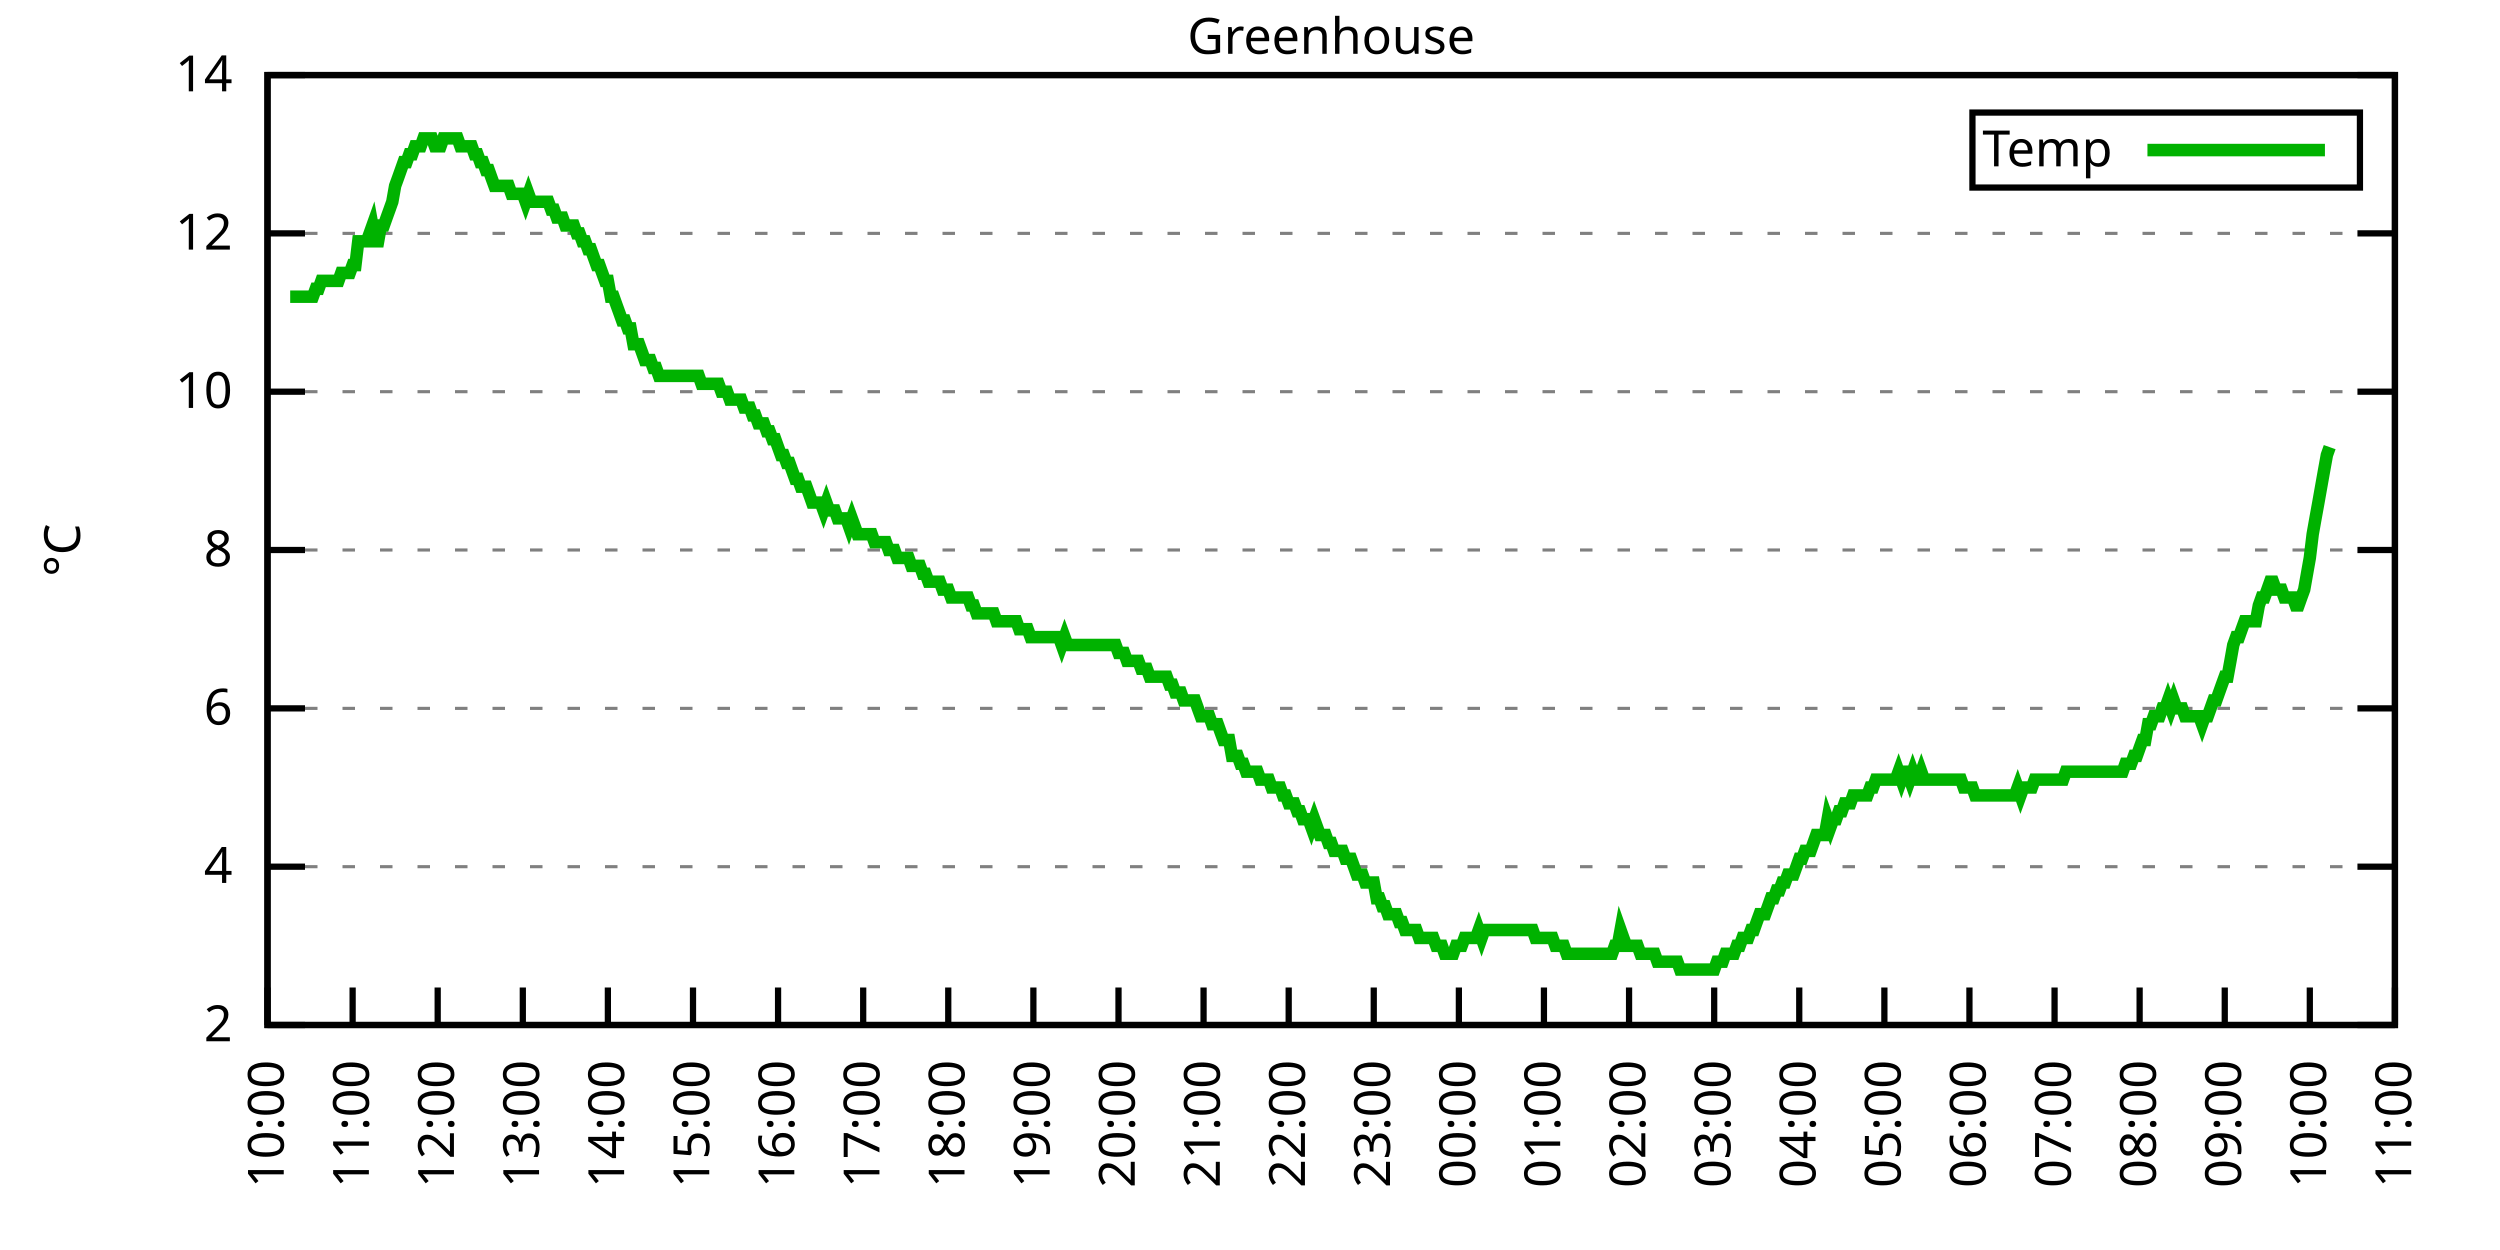
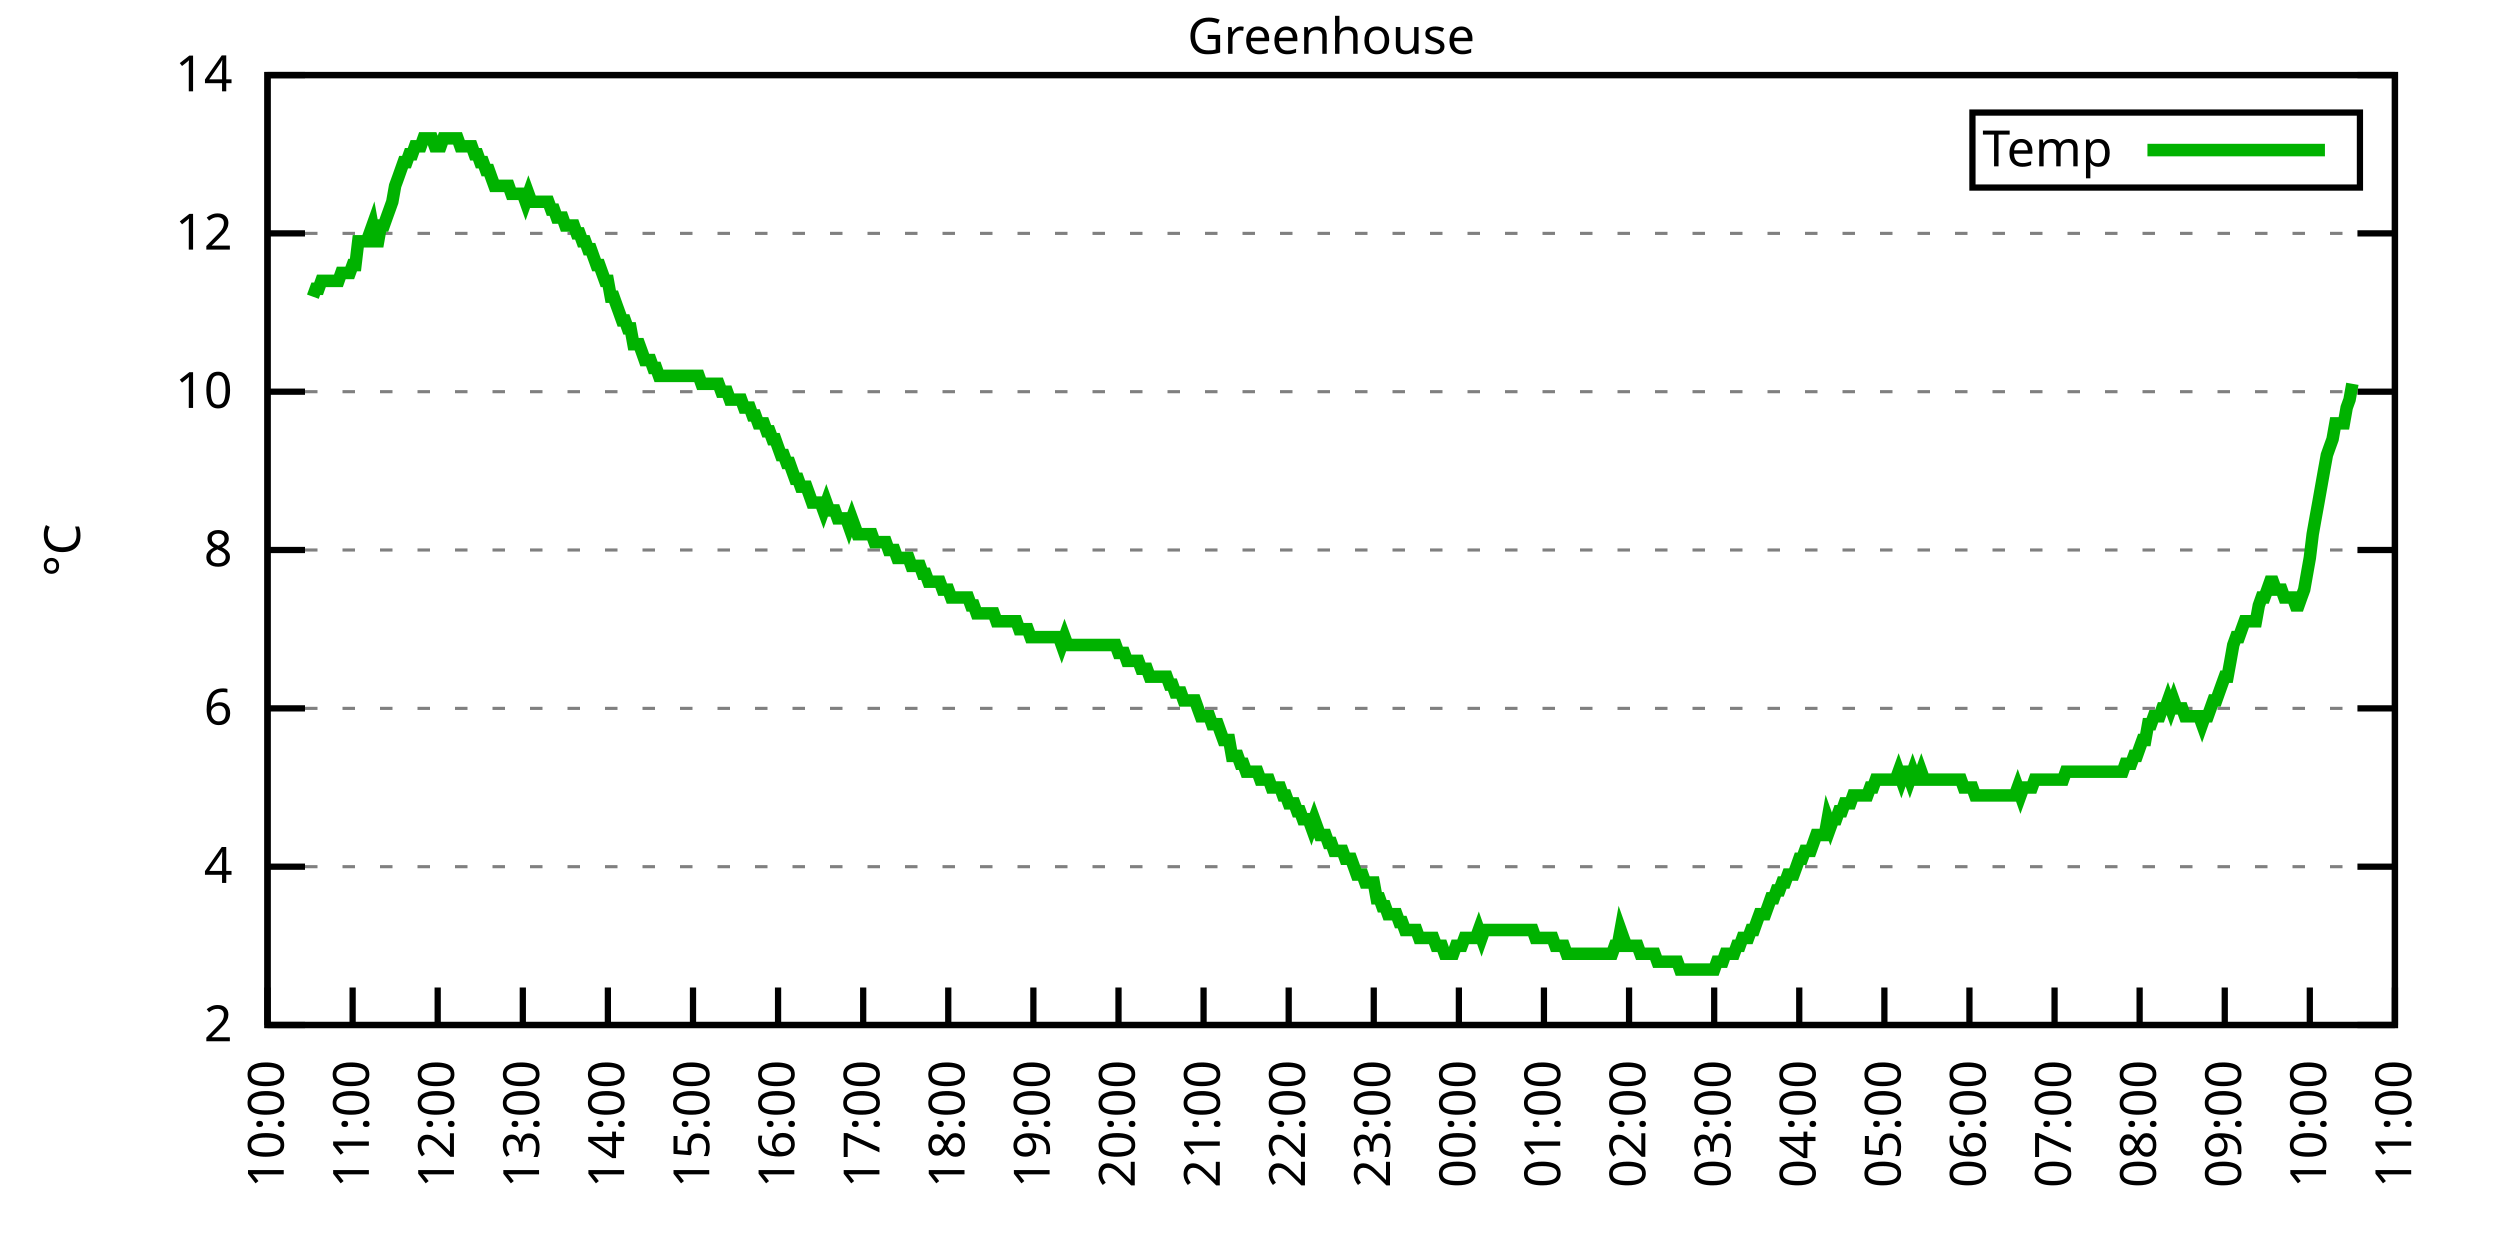
<svg xmlns="http://www.w3.org/2000/svg" xmlns:xlink="http://www.w3.org/1999/xlink" width="400" height="200" viewBox="0 0 400 200">
  <g id="gnuplot_canvas">
    <rect x="0" y="0" width="400" height="200" fill="none" />
    <defs>
      <circle id="gpDot" r="0.5" stroke-width="0.5" stroke="currentColor" />
      <path id="gpPt0" stroke-width="0.333" stroke="currentColor" d="M-1,0 h2 M0,-1 v2" />
      <path id="gpPt1" stroke-width="0.333" stroke="currentColor" d="M-1,-1 L1,1 M1,-1 L-1,1" />
      <path id="gpPt2" stroke-width="0.333" stroke="currentColor" d="M-1,0 L1,0 M0,-1 L0,1 M-1,-1 L1,1 M-1,1 L1,-1" />
      <rect id="gpPt3" stroke-width="0.333" stroke="currentColor" x="-1" y="-1" width="2" height="2" />
      <rect id="gpPt4" stroke-width="0.333" stroke="currentColor" fill="currentColor" x="-1" y="-1" width="2" height="2" />
      <circle id="gpPt5" stroke-width="0.333" stroke="currentColor" cx="0" cy="0" r="1" />
      <use xlink:href="#gpPt5" id="gpPt6" fill="currentColor" stroke="none" />
      <path id="gpPt7" stroke-width="0.333" stroke="currentColor" d="M0,-1.33 L-1.33,0.67 L1.33,0.67 z" />
      <use xlink:href="#gpPt7" id="gpPt8" fill="currentColor" stroke="none" />
      <use xlink:href="#gpPt7" id="gpPt9" stroke="currentColor" transform="rotate(180)" />
      <use xlink:href="#gpPt9" id="gpPt10" fill="currentColor" stroke="none" />
      <use xlink:href="#gpPt3" id="gpPt11" stroke="currentColor" transform="rotate(45)" />
      <use xlink:href="#gpPt11" id="gpPt12" fill="currentColor" stroke="none" />
      <path id="gpPt13" stroke-width="0.333" stroke="currentColor" d="M0,1.330 L1.265,0.411 L0.782,-1.067 L-0.782,-1.076 L-1.265,0.411 z" />
      <use xlink:href="#gpPt13" id="gpPt14" fill="currentColor" stroke="none" />
      <filter id="textbox" filterUnits="objectBoundingBox" x="0" y="0" height="1" width="1">
        <feFlood flood-color="white" flood-opacity="1" result="bgnd" />
        <feComposite in="SourceGraphic" in2="bgnd" operator="atop" />
      </filter>
      <filter id="greybox" filterUnits="objectBoundingBox" x="0" y="0" height="1" width="1">
        <feFlood flood-color="lightgrey" flood-opacity="1" result="grey" />
        <feComposite in="SourceGraphic" in2="grey" operator="atop" />
      </filter>
    </defs>
    <g fill="none" color="white" stroke="currentColor" stroke-width="1.00" stroke-linecap="butt" stroke-linejoin="miter">
</g>
    <g fill="none" color="black" stroke="currentColor" stroke-width="1.00" stroke-linecap="butt" stroke-linejoin="miter">
      <g stroke="none" shape-rendering="crispEdges">
        <polygon fill="rgb(255, 255, 255)" points="42.80,164.00 383.18,164.00 383.18,12.02 42.80,12.02 " />
      </g>
    </g>
    <g fill="none" color="black" stroke="currentColor" stroke-width="1.00" stroke-linecap="butt" stroke-linejoin="miter">
</g>
    <g fill="none" color="black" stroke="black" stroke-width="0.50" stroke-linecap="butt" stroke-linejoin="miter">
</g>
    <g fill="none" color="gray" stroke="currentColor" stroke-width="0.50" stroke-linecap="butt" stroke-linejoin="miter">
      <path stroke="gray" stroke-dasharray="2,4" class="gridline" d="M42.80,164.00 L383.19,164.00  " />
    </g>
    <g fill="none" color="gray" stroke="gray" stroke-width="1.00" stroke-linecap="butt" stroke-linejoin="miter">
</g>
    <g fill="none" color="black" stroke="currentColor" stroke-width="1.00" stroke-linecap="butt" stroke-linejoin="miter">
      <path stroke="black" d="M42.80,164.00 L48.80,164.00 M383.19,164.00 L377.19,164.00  " />
      <g transform="translate(37.20,166.60)" stroke="none" fill="black" font-family="Sans" font-size="8.00" text-anchor="end">
        <text>
          <tspan font-family="Sans"> 2</tspan>
        </text>
      </g>
    </g>
    <g fill="none" color="black" stroke="currentColor" stroke-width="1.00" stroke-linecap="butt" stroke-linejoin="miter">
</g>
    <g fill="none" color="black" stroke="black" stroke-width="0.50" stroke-linecap="butt" stroke-linejoin="miter">
</g>
    <g fill="none" color="gray" stroke="currentColor" stroke-width="0.50" stroke-linecap="butt" stroke-linejoin="miter">
      <path stroke="gray" stroke-dasharray="2,4" class="gridline" d="M42.80,138.67 L383.19,138.67  " />
    </g>
    <g fill="none" color="gray" stroke="gray" stroke-width="1.00" stroke-linecap="butt" stroke-linejoin="miter">
</g>
    <g fill="none" color="black" stroke="currentColor" stroke-width="1.00" stroke-linecap="butt" stroke-linejoin="miter">
      <path stroke="black" d="M42.80,138.67 L48.80,138.67 M383.19,138.67 L377.19,138.67  " />
      <g transform="translate(37.20,141.27)" stroke="none" fill="black" font-family="Sans" font-size="8.00" text-anchor="end">
        <text>
          <tspan font-family="Sans"> 4</tspan>
        </text>
      </g>
    </g>
    <g fill="none" color="black" stroke="currentColor" stroke-width="1.00" stroke-linecap="butt" stroke-linejoin="miter">
</g>
    <g fill="none" color="black" stroke="black" stroke-width="0.50" stroke-linecap="butt" stroke-linejoin="miter">
</g>
    <g fill="none" color="gray" stroke="currentColor" stroke-width="0.50" stroke-linecap="butt" stroke-linejoin="miter">
      <path stroke="gray" stroke-dasharray="2,4" class="gridline" d="M42.80,113.34 L383.19,113.34  " />
    </g>
    <g fill="none" color="gray" stroke="gray" stroke-width="1.00" stroke-linecap="butt" stroke-linejoin="miter">
</g>
    <g fill="none" color="black" stroke="currentColor" stroke-width="1.00" stroke-linecap="butt" stroke-linejoin="miter">
      <path stroke="black" d="M42.80,113.34 L48.80,113.34 M383.19,113.34 L377.19,113.34  " />
      <g transform="translate(37.20,115.94)" stroke="none" fill="black" font-family="Sans" font-size="8.00" text-anchor="end">
        <text>
          <tspan font-family="Sans"> 6</tspan>
        </text>
      </g>
    </g>
    <g fill="none" color="black" stroke="currentColor" stroke-width="1.00" stroke-linecap="butt" stroke-linejoin="miter">
</g>
    <g fill="none" color="black" stroke="black" stroke-width="0.50" stroke-linecap="butt" stroke-linejoin="miter">
</g>
    <g fill="none" color="gray" stroke="currentColor" stroke-width="0.50" stroke-linecap="butt" stroke-linejoin="miter">
      <path stroke="gray" stroke-dasharray="2,4" class="gridline" d="M42.80,88.00 L383.19,88.00  " />
    </g>
    <g fill="none" color="gray" stroke="gray" stroke-width="1.00" stroke-linecap="butt" stroke-linejoin="miter">
</g>
    <g fill="none" color="black" stroke="currentColor" stroke-width="1.00" stroke-linecap="butt" stroke-linejoin="miter">
      <path stroke="black" d="M42.80,88.00 L48.80,88.00 M383.19,88.00 L377.19,88.00  " />
      <g transform="translate(37.20,90.60)" stroke="none" fill="black" font-family="Sans" font-size="8.00" text-anchor="end">
        <text>
          <tspan font-family="Sans"> 8</tspan>
        </text>
      </g>
    </g>
    <g fill="none" color="black" stroke="currentColor" stroke-width="1.00" stroke-linecap="butt" stroke-linejoin="miter">
</g>
    <g fill="none" color="black" stroke="black" stroke-width="0.50" stroke-linecap="butt" stroke-linejoin="miter">
</g>
    <g fill="none" color="gray" stroke="currentColor" stroke-width="0.50" stroke-linecap="butt" stroke-linejoin="miter">
      <path stroke="gray" stroke-dasharray="2,4" class="gridline" d="M42.80,62.67 L383.19,62.67  " />
    </g>
    <g fill="none" color="gray" stroke="gray" stroke-width="1.00" stroke-linecap="butt" stroke-linejoin="miter">
</g>
    <g fill="none" color="black" stroke="currentColor" stroke-width="1.00" stroke-linecap="butt" stroke-linejoin="miter">
      <path stroke="black" d="M42.80,62.67 L48.80,62.67 M383.19,62.67 L377.19,62.67  " />
      <g transform="translate(37.20,65.27)" stroke="none" fill="black" font-family="Sans" font-size="8.00" text-anchor="end">
        <text>
          <tspan font-family="Sans"> 10</tspan>
        </text>
      </g>
    </g>
    <g fill="none" color="black" stroke="currentColor" stroke-width="1.00" stroke-linecap="butt" stroke-linejoin="miter">
</g>
    <g fill="none" color="black" stroke="black" stroke-width="0.50" stroke-linecap="butt" stroke-linejoin="miter">
</g>
    <g fill="none" color="gray" stroke="currentColor" stroke-width="0.50" stroke-linecap="butt" stroke-linejoin="miter">
      <path stroke="gray" stroke-dasharray="2,4" class="gridline" d="M42.80,37.34 L383.19,37.34  " />
    </g>
    <g fill="none" color="gray" stroke="gray" stroke-width="1.00" stroke-linecap="butt" stroke-linejoin="miter">
</g>
    <g fill="none" color="black" stroke="currentColor" stroke-width="1.00" stroke-linecap="butt" stroke-linejoin="miter">
      <path stroke="black" d="M42.80,37.34 L48.80,37.34 M383.19,37.34 L377.19,37.34  " />
      <g transform="translate(37.20,39.94)" stroke="none" fill="black" font-family="Sans" font-size="8.00" text-anchor="end">
        <text>
          <tspan font-family="Sans"> 12</tspan>
        </text>
      </g>
    </g>
    <g fill="none" color="black" stroke="currentColor" stroke-width="1.00" stroke-linecap="butt" stroke-linejoin="miter">
</g>
    <g fill="none" color="black" stroke="black" stroke-width="0.50" stroke-linecap="butt" stroke-linejoin="miter">
</g>
    <g fill="none" color="gray" stroke="currentColor" stroke-width="0.50" stroke-linecap="butt" stroke-linejoin="miter">
      <path stroke="gray" stroke-dasharray="2,4" class="gridline" d="M42.80,12.01 L383.19,12.01  " />
    </g>
    <g fill="none" color="gray" stroke="gray" stroke-width="1.00" stroke-linecap="butt" stroke-linejoin="miter">
</g>
    <g fill="none" color="black" stroke="currentColor" stroke-width="1.00" stroke-linecap="butt" stroke-linejoin="miter">
      <path stroke="black" d="M42.80,12.01 L48.80,12.01 M383.19,12.01 L377.19,12.01  " />
      <g transform="translate(37.20,14.61)" stroke="none" fill="black" font-family="Sans" font-size="8.00" text-anchor="end">
        <text>
          <tspan font-family="Sans"> 14</tspan>
        </text>
      </g>
    </g>
    <g fill="none" color="black" stroke="currentColor" stroke-width="1.00" stroke-linecap="butt" stroke-linejoin="miter">
      <path stroke="black" d="M42.80,164.00 L42.80,158.00  " />
      <g transform="translate(45.40,169.60) rotate(270.00)" stroke="none" fill="black" font-family="Sans" font-size="8.00" text-anchor="end">
        <text>
          <tspan font-family="Sans">10:00</tspan>
        </text>
      </g>
    </g>
    <g fill="none" color="black" stroke="currentColor" stroke-width="1.00" stroke-linecap="butt" stroke-linejoin="miter">
      <path stroke="black" d="M56.42,164.00 L56.42,158.00  " />
      <g transform="translate(59.02,169.60) rotate(270.00)" stroke="none" fill="black" font-family="Sans" font-size="8.00" text-anchor="end">
        <text>
          <tspan font-family="Sans">11:00</tspan>
        </text>
      </g>
    </g>
    <g fill="none" color="black" stroke="currentColor" stroke-width="1.00" stroke-linecap="butt" stroke-linejoin="miter">
      <path stroke="black" d="M70.03,164.00 L70.03,158.00  " />
      <g transform="translate(72.63,169.60) rotate(270.00)" stroke="none" fill="black" font-family="Sans" font-size="8.00" text-anchor="end">
        <text>
          <tspan font-family="Sans">12:00</tspan>
        </text>
      </g>
    </g>
    <g fill="none" color="black" stroke="currentColor" stroke-width="1.00" stroke-linecap="butt" stroke-linejoin="miter">
      <path stroke="black" d="M83.65,164.00 L83.65,158.00  " />
      <g transform="translate(86.25,169.60) rotate(270.00)" stroke="none" fill="black" font-family="Sans" font-size="8.00" text-anchor="end">
        <text>
          <tspan font-family="Sans">13:00</tspan>
        </text>
      </g>
    </g>
    <g fill="none" color="black" stroke="currentColor" stroke-width="1.00" stroke-linecap="butt" stroke-linejoin="miter">
      <path stroke="black" d="M97.26,164.00 L97.26,158.00  " />
      <g transform="translate(99.86,169.60) rotate(270.00)" stroke="none" fill="black" font-family="Sans" font-size="8.00" text-anchor="end">
        <text>
          <tspan font-family="Sans">14:00</tspan>
        </text>
      </g>
    </g>
    <g fill="none" color="black" stroke="currentColor" stroke-width="1.00" stroke-linecap="butt" stroke-linejoin="miter">
      <path stroke="black" d="M110.88,164.00 L110.88,158.00  " />
      <g transform="translate(113.48,169.60) rotate(270.00)" stroke="none" fill="black" font-family="Sans" font-size="8.00" text-anchor="end">
        <text>
          <tspan font-family="Sans">15:00</tspan>
        </text>
      </g>
    </g>
    <g fill="none" color="black" stroke="currentColor" stroke-width="1.00" stroke-linecap="butt" stroke-linejoin="miter">
      <path stroke="black" d="M124.49,164.00 L124.49,158.00  " />
      <g transform="translate(127.09,169.60) rotate(270.00)" stroke="none" fill="black" font-family="Sans" font-size="8.00" text-anchor="end">
        <text>
          <tspan font-family="Sans">16:00</tspan>
        </text>
      </g>
    </g>
    <g fill="none" color="black" stroke="currentColor" stroke-width="1.00" stroke-linecap="butt" stroke-linejoin="miter">
      <path stroke="black" d="M138.11,164.00 L138.11,158.00  " />
      <g transform="translate(140.71,169.60) rotate(270.00)" stroke="none" fill="black" font-family="Sans" font-size="8.00" text-anchor="end">
        <text>
          <tspan font-family="Sans">17:00</tspan>
        </text>
      </g>
    </g>
    <g fill="none" color="black" stroke="currentColor" stroke-width="1.00" stroke-linecap="butt" stroke-linejoin="miter">
      <path stroke="black" d="M151.72,164.00 L151.72,158.00  " />
      <g transform="translate(154.32,169.60) rotate(270.00)" stroke="none" fill="black" font-family="Sans" font-size="8.00" text-anchor="end">
        <text>
          <tspan font-family="Sans">18:00</tspan>
        </text>
      </g>
    </g>
    <g fill="none" color="black" stroke="currentColor" stroke-width="1.00" stroke-linecap="butt" stroke-linejoin="miter">
      <path stroke="black" d="M165.34,164.00 L165.34,158.00  " />
      <g transform="translate(167.94,169.60) rotate(270.00)" stroke="none" fill="black" font-family="Sans" font-size="8.00" text-anchor="end">
        <text>
          <tspan font-family="Sans">19:00</tspan>
        </text>
      </g>
    </g>
    <g fill="none" color="black" stroke="currentColor" stroke-width="1.00" stroke-linecap="butt" stroke-linejoin="miter">
      <path stroke="black" d="M178.96,164.00 L178.96,158.00  " />
      <g transform="translate(181.56,169.60) rotate(270.00)" stroke="none" fill="black" font-family="Sans" font-size="8.00" text-anchor="end">
        <text>
          <tspan font-family="Sans">20:00</tspan>
        </text>
      </g>
    </g>
    <g fill="none" color="black" stroke="currentColor" stroke-width="1.00" stroke-linecap="butt" stroke-linejoin="miter">
      <path stroke="black" d="M192.57,164.00 L192.57,158.00  " />
      <g transform="translate(195.17,169.60) rotate(270.00)" stroke="none" fill="black" font-family="Sans" font-size="8.00" text-anchor="end">
        <text>
          <tspan font-family="Sans">21:00</tspan>
        </text>
      </g>
    </g>
    <g fill="none" color="black" stroke="currentColor" stroke-width="1.00" stroke-linecap="butt" stroke-linejoin="miter">
      <path stroke="black" d="M206.19,164.00 L206.19,158.00  " />
      <g transform="translate(208.79,169.60) rotate(270.00)" stroke="none" fill="black" font-family="Sans" font-size="8.00" text-anchor="end">
        <text>
          <tspan font-family="Sans">22:00</tspan>
        </text>
      </g>
    </g>
    <g fill="none" color="black" stroke="currentColor" stroke-width="1.00" stroke-linecap="butt" stroke-linejoin="miter">
      <path stroke="black" d="M219.80,164.00 L219.80,158.00  " />
      <g transform="translate(222.40,169.60) rotate(270.00)" stroke="none" fill="black" font-family="Sans" font-size="8.00" text-anchor="end">
        <text>
          <tspan font-family="Sans">23:00</tspan>
        </text>
      </g>
    </g>
    <g fill="none" color="black" stroke="currentColor" stroke-width="1.00" stroke-linecap="butt" stroke-linejoin="miter">
      <path stroke="black" d="M233.42,164.00 L233.42,158.00  " />
      <g transform="translate(236.02,169.60) rotate(270.00)" stroke="none" fill="black" font-family="Sans" font-size="8.00" text-anchor="end">
        <text>
          <tspan font-family="Sans">00:00</tspan>
        </text>
      </g>
    </g>
    <g fill="none" color="black" stroke="currentColor" stroke-width="1.00" stroke-linecap="butt" stroke-linejoin="miter">
      <path stroke="black" d="M247.03,164.00 L247.03,158.00  " />
      <g transform="translate(249.63,169.60) rotate(270.00)" stroke="none" fill="black" font-family="Sans" font-size="8.00" text-anchor="end">
        <text>
          <tspan font-family="Sans">01:00</tspan>
        </text>
      </g>
    </g>
    <g fill="none" color="black" stroke="currentColor" stroke-width="1.00" stroke-linecap="butt" stroke-linejoin="miter">
      <path stroke="black" d="M260.65,164.00 L260.65,158.00  " />
      <g transform="translate(263.25,169.60) rotate(270.00)" stroke="none" fill="black" font-family="Sans" font-size="8.00" text-anchor="end">
        <text>
          <tspan font-family="Sans">02:00</tspan>
        </text>
      </g>
    </g>
    <g fill="none" color="black" stroke="currentColor" stroke-width="1.00" stroke-linecap="butt" stroke-linejoin="miter">
      <path stroke="black" d="M274.27,164.00 L274.27,158.00  " />
      <g transform="translate(276.87,169.60) rotate(270.00)" stroke="none" fill="black" font-family="Sans" font-size="8.00" text-anchor="end">
        <text>
          <tspan font-family="Sans">03:00</tspan>
        </text>
      </g>
    </g>
    <g fill="none" color="black" stroke="currentColor" stroke-width="1.00" stroke-linecap="butt" stroke-linejoin="miter">
      <path stroke="black" d="M287.88,164.00 L287.88,158.00  " />
      <g transform="translate(290.48,169.60) rotate(270.00)" stroke="none" fill="black" font-family="Sans" font-size="8.00" text-anchor="end">
        <text>
          <tspan font-family="Sans">04:00</tspan>
        </text>
      </g>
    </g>
    <g fill="none" color="black" stroke="currentColor" stroke-width="1.00" stroke-linecap="butt" stroke-linejoin="miter">
      <path stroke="black" d="M301.50,164.00 L301.50,158.00  " />
      <g transform="translate(304.10,169.60) rotate(270.00)" stroke="none" fill="black" font-family="Sans" font-size="8.00" text-anchor="end">
        <text>
          <tspan font-family="Sans">05:00</tspan>
        </text>
      </g>
    </g>
    <g fill="none" color="black" stroke="currentColor" stroke-width="1.00" stroke-linecap="butt" stroke-linejoin="miter">
      <path stroke="black" d="M315.11,164.00 L315.11,158.00  " />
      <g transform="translate(317.71,169.60) rotate(270.00)" stroke="none" fill="black" font-family="Sans" font-size="8.00" text-anchor="end">
        <text>
          <tspan font-family="Sans">06:00</tspan>
        </text>
      </g>
    </g>
    <g fill="none" color="black" stroke="currentColor" stroke-width="1.00" stroke-linecap="butt" stroke-linejoin="miter">
      <path stroke="black" d="M328.73,164.00 L328.73,158.00  " />
      <g transform="translate(331.33,169.60) rotate(270.00)" stroke="none" fill="black" font-family="Sans" font-size="8.00" text-anchor="end">
        <text>
          <tspan font-family="Sans">07:00</tspan>
        </text>
      </g>
    </g>
    <g fill="none" color="black" stroke="currentColor" stroke-width="1.00" stroke-linecap="butt" stroke-linejoin="miter">
      <path stroke="black" d="M342.34,164.00 L342.34,158.00  " />
      <g transform="translate(344.94,169.60) rotate(270.00)" stroke="none" fill="black" font-family="Sans" font-size="8.00" text-anchor="end">
        <text>
          <tspan font-family="Sans">08:00</tspan>
        </text>
      </g>
    </g>
    <g fill="none" color="black" stroke="currentColor" stroke-width="1.00" stroke-linecap="butt" stroke-linejoin="miter">
      <path stroke="black" d="M355.96,164.00 L355.96,158.00  " />
      <g transform="translate(358.56,169.60) rotate(270.00)" stroke="none" fill="black" font-family="Sans" font-size="8.00" text-anchor="end">
        <text>
          <tspan font-family="Sans">09:00</tspan>
        </text>
      </g>
    </g>
    <g fill="none" color="black" stroke="currentColor" stroke-width="1.00" stroke-linecap="butt" stroke-linejoin="miter">
      <path stroke="black" d="M369.57,164.00 L369.57,158.00  " />
      <g transform="translate(372.17,169.60) rotate(270.00)" stroke="none" fill="black" font-family="Sans" font-size="8.00" text-anchor="end">
        <text>
          <tspan font-family="Sans">10:00</tspan>
        </text>
      </g>
    </g>
    <g fill="none" color="black" stroke="currentColor" stroke-width="1.00" stroke-linecap="butt" stroke-linejoin="miter">
      <path stroke="black" d="M383.19,164.00 L383.19,158.00  " />
      <g transform="translate(385.79,169.60) rotate(270.00)" stroke="none" fill="black" font-family="Sans" font-size="8.00" text-anchor="end">
        <text>
          <tspan font-family="Sans">11:00</tspan>
        </text>
      </g>
    </g>
    <g fill="none" color="black" stroke="currentColor" stroke-width="1.00" stroke-linecap="butt" stroke-linejoin="miter">
</g>
    <g fill="none" color="black" stroke="currentColor" stroke-width="1.00" stroke-linecap="butt" stroke-linejoin="miter">
      <path stroke="black" d="M42.80,12.01 L42.80,164.00 L383.19,164.00 L383.19,12.01 L42.80,12.01 Z  " />
    </g>
    <g fill="none" color="black" stroke="currentColor" stroke-width="1.00" stroke-linecap="butt" stroke-linejoin="miter">
</g>
    <g fill="none" color="black" stroke="currentColor" stroke-width="1.00" stroke-linecap="butt" stroke-linejoin="miter">
      <path stroke="black" d="M315.59,30.01 L315.59,18.01 L377.59,18.01 L377.59,30.01 L315.59,30.01 Z  " />
    </g>
    <g id="Greenhouse_plot_1">
      <g fill="none" color="white" stroke="black" stroke-width="2.00" stroke-linecap="butt" stroke-linejoin="miter">
</g>
      <g fill="none" color="black" stroke="currentColor" stroke-width="2.00" stroke-linecap="butt" stroke-linejoin="miter">
        <g transform="translate(337.99,26.61)" stroke="none" fill="black" font-family="Sans" font-size="8.00" text-anchor="end">
          <text>
            <tspan font-family="Sans">Temp</tspan>
          </text>
        </g>
      </g>
      <g fill="none" color="black" stroke="currentColor" stroke-width="2.00" stroke-linecap="butt" stroke-linejoin="miter">
-         <path stroke="rgb(  0, 178,   0)" d="M343.59,24.01 L371.99,24.01 M46.43,47.47 L46.88,47.47 L47.34,47.47 L47.79,47.47 L48.25,47.47 L48.70,47.47   L49.15,47.47 L49.61,47.47 L50.06,47.47 L50.52,46.21 L50.97,46.21 L51.42,44.94 L51.88,44.94 L52.33,44.94   L52.78,44.94 L53.24,44.94 L53.69,44.94 L54.15,44.94 L54.60,43.67 L55.05,43.67 L55.51,43.67 L55.96,43.67   L56.42,42.41 L56.87,42.41 L57.32,38.61 L57.78,38.61 L58.23,38.61 L58.68,38.61 L59.14,37.34 L59.59,36.08   L60.05,38.61 L60.50,38.61 L60.95,36.08 L61.41,36.08 L61.86,34.81 L62.32,33.54 L62.77,32.28 L63.22,29.74   L63.68,28.48 L64.13,27.21 L64.58,25.94 L65.04,25.94 L65.49,24.68 L65.95,24.68 L66.40,23.41 L66.85,23.41   L67.31,23.41 L67.76,22.14 L68.22,22.14 L68.67,22.14 L69.12,22.14 L69.58,23.41 L70.03,23.41 L70.49,23.41   L70.94,22.14 L71.39,22.14 L71.85,22.14 L72.30,22.14 L72.75,22.14 L73.21,22.14 L73.66,23.41 L74.12,23.41   L74.57,23.41 L75.02,23.41 L75.48,23.41 L75.93,24.68 L76.39,24.68 L76.84,25.94 L77.29,25.94 L77.75,27.21   L78.20,27.21 L78.65,28.48 L79.11,29.74 L79.56,29.74 L80.02,29.74 L80.47,29.74 L80.92,29.74 L81.38,29.74   L81.83,31.01 L82.29,31.01 L82.74,31.01 L83.19,31.01 L83.65,31.01 L84.10,32.28 L84.55,31.01 L85.01,32.28   L85.46,32.28 L85.92,32.28 L86.37,32.28 L86.82,32.28 L87.28,32.28 L87.73,32.28 L88.19,33.54 L88.64,33.54   L89.09,34.81 L89.55,34.81 L90.00,34.81 L90.45,36.08 L90.91,36.08 L91.36,36.08 L91.82,36.08 L92.27,37.34   L92.72,37.34 L93.18,38.61 L93.63,38.61 L94.09,39.87 L94.54,39.87 L94.99,41.14 L95.45,42.41 L95.90,42.41   L96.35,43.67 L96.81,44.94 L97.26,44.94 L97.72,47.47 L98.17,47.47 L98.62,48.74 L99.08,50.01 L99.53,51.27   L99.99,51.27 L100.44,52.54 L100.89,52.54 L101.35,55.07 L101.80,55.07 L102.25,55.07 L102.71,56.34 L103.16,57.61   L103.62,57.61 L104.07,57.61 L104.52,58.87 L104.98,58.87 L105.43,60.14 L105.89,60.14 L106.34,60.14 L106.79,60.14   L107.25,60.14 L107.70,60.14 L108.15,60.14 L108.61,60.14 L109.06,60.14 L109.52,60.14 L109.97,60.14 L110.42,60.14   L110.88,60.14 L111.33,60.14 L111.79,60.14 L112.24,61.41 L112.69,61.41 L113.15,61.41 L113.60,61.41 L114.05,61.41   L114.51,61.41 L114.96,61.41 L115.42,62.67 L115.87,62.67 L116.32,62.67 L116.78,63.94 L117.23,63.94 L117.69,63.94   L118.14,63.94 L118.59,63.94 L119.05,65.21 L119.50,65.21 L119.96,65.21 L120.41,66.47 L120.86,66.47 L121.32,67.74   L121.77,67.74 L122.22,67.74 L122.68,69.01 L123.13,69.01 L123.59,70.27 L124.04,70.27 L124.49,71.54 L124.95,72.81   L125.40,72.81 L125.86,74.07 L126.31,74.07 L126.76,75.34 L127.22,76.61 L127.67,76.61 L128.12,77.87 L128.58,77.87   L129.03,77.87 L129.49,79.14 L129.94,80.41 L130.39,80.41 L130.85,80.41 L131.30,80.41 L131.76,81.67 L132.21,80.41   L132.66,81.67 L133.12,81.67 L133.57,81.67 L134.02,82.94 L134.48,82.94 L134.93,82.94 L135.39,82.94 L135.84,84.21   L136.29,82.94 L136.75,84.21 L137.20,85.47 L137.66,85.47 L138.11,85.47 L138.56,85.47 L139.02,85.47 L139.47,85.47   L139.92,86.74 L140.38,86.74 L140.83,86.74 L141.29,86.74 L141.74,86.74 L142.19,88.00 L142.65,88.00 L143.10,88.00   L143.56,89.27 L144.01,89.27 L144.46,89.27 L144.92,89.27 L145.37,89.27 L145.82,90.54 L146.28,90.54 L146.73,90.54   L147.19,90.54 L147.64,91.80 L148.09,91.80 L148.55,93.07 L149.00,93.07 L149.46,93.07 L149.91,93.07 L150.36,93.07   L150.82,94.34 L151.27,94.34 L151.72,94.34 L152.18,95.60 L152.63,95.60 L153.09,95.60 L153.54,95.60 L153.99,95.60   L154.45,95.60 L154.90,95.60 L155.36,96.87 L155.81,96.87 L156.26,98.14 L156.72,98.14 L157.17,98.14 L157.62,98.14   L158.08,98.14 L158.53,98.14 L158.99,98.14 L159.44,99.40 L159.89,99.40 L160.35,99.40 L160.80,99.40 L161.26,99.40   L161.71,99.40 L162.16,99.40 L162.62,99.40 L163.07,100.67 L163.52,100.67 L163.98,100.67 L164.43,100.67 L164.89,101.94   L165.34,101.94 L165.79,101.94 L166.25,101.94 L166.70,101.94 L167.16,101.94 L167.61,101.94 L168.06,101.94 L168.52,101.94   L168.97,101.94 L169.43,101.94 L169.88,103.20 L170.33,101.94 L170.79,103.20 L171.24,103.20 L171.69,103.20 L172.15,103.20   L172.60,103.20 L173.06,103.20 L173.51,103.20 L173.96,103.20 L174.42,103.20 L174.87,103.20 L175.33,103.20 L175.78,103.20   L176.23,103.20 L176.69,103.20 L177.14,103.20 L177.59,103.20 L178.05,103.20 L178.50,103.20 L178.96,104.47 L179.41,104.47   L179.86,104.47 L180.32,105.74 L180.77,105.74 L181.23,105.74 L181.68,105.74 L182.13,105.74 L182.59,107.00 L183.04,107.00   L183.49,107.00 L183.95,108.27 L184.40,108.27 L184.86,108.27 L185.31,108.27 L185.76,108.27 L186.22,108.27 L186.67,108.27   L187.13,109.54 L187.58,109.54 L188.03,110.80 L188.49,110.80 L188.94,110.80 L189.39,112.07 L189.85,112.07 L190.30,112.07   L190.76,112.07 L191.21,112.07 L191.66,113.34 L192.12,114.60 L192.57,114.60 L193.03,114.60 L193.48,114.60 L193.93,115.87   L194.39,115.87 L194.84,115.87 L195.29,117.14 L195.75,118.40 L196.20,118.40 L196.66,118.40 L197.11,120.94 L197.56,120.94   L198.02,120.94 L198.47,122.20 L198.93,122.20 L199.38,123.47 L199.83,123.47 L200.29,123.47 L200.74,123.47 L201.19,123.47   L201.65,124.74 L202.10,124.74 L202.56,124.74 L203.01,124.74 L203.46,126.00 L203.92,126.00 L204.37,126.00 L204.83,126.00   L205.28,127.27 L205.73,127.27 L206.19,128.54 L206.64,128.54 L207.09,128.54 L207.55,129.80 L208.00,129.80 L208.46,131.07   L208.91,131.07 L209.36,131.07 L209.82,132.34 L210.27,131.07 L210.73,132.34 L211.18,133.60 L211.63,133.60 L212.09,133.60   L212.54,134.87 L213.00,134.87 L213.45,136.14 L213.90,136.14 L214.36,136.14 L214.81,136.14 L215.26,137.40 L215.72,137.40   L216.17,137.40 L216.63,138.67 L217.08,139.93 L217.53,139.93 L217.99,139.93 L218.44,141.20 L218.90,141.20 L219.35,141.20   L219.80,141.20 L220.26,143.73 L220.71,143.73 L221.16,145.00 L221.62,145.00 L222.07,146.27 L222.53,146.27 L222.98,146.27   L223.43,146.27 L223.89,147.53 L224.34,147.53 L224.80,148.80 L225.25,148.80 L225.70,148.80 L226.16,148.80 L226.61,148.80   L227.06,150.07 L227.52,150.07 L227.97,150.07 L228.43,150.07 L228.88,150.07 L229.33,150.07 L229.79,151.33 L230.24,151.33   L230.70,151.33 L231.15,152.60 L231.60,152.60 L232.06,152.60 L232.51,152.60 L232.96,151.33 L233.42,151.33 L233.87,151.33   L234.33,150.07 L234.78,150.07 L235.23,150.07 L235.69,150.07 L236.14,150.07 L236.60,148.80 L237.05,150.07 L237.50,148.80   L237.96,148.80 L238.41,148.80 L238.86,148.80 L239.32,148.80 L239.77,148.80 L240.23,148.80 L240.68,148.80 L241.13,148.80   L241.59,148.80 L242.04,148.80 L242.50,148.80 L242.95,148.80 L243.40,148.80 L243.86,148.80 L244.31,148.80 L244.76,148.80   L245.22,148.80 L245.67,150.07 L246.13,150.07 L246.58,150.07 L247.03,150.07 L247.49,150.07 L247.94,150.07 L248.40,150.07   L248.85,151.33 L249.30,151.33 L249.76,151.33 L250.21,151.33 L250.66,152.60 L251.12,152.60 L251.57,152.60 L252.03,152.60   L252.48,152.60 L252.93,152.60 L253.39,152.60 L253.84,152.60 L254.30,152.60 L254.75,152.60 L255.20,152.60 L255.66,152.60   L256.11,152.60 L256.56,152.60 L257.02,152.60 L257.47,152.60 L257.93,152.60 L258.38,151.33 L258.83,151.33 L259.29,148.80   L259.74,150.07 L260.20,151.33 L260.65,151.33 L261.10,151.33 L261.56,151.33 L262.01,151.33 L262.47,152.60 L262.92,152.60   L263.37,152.60 L263.83,152.60 L264.28,152.60 L264.73,152.60 L265.19,153.87 L265.64,153.87 L266.10,153.87 L266.55,153.87   L267.00,153.87 L267.46,153.87 L267.91,153.87 L268.37,153.87 L268.82,155.13 L269.27,155.13 L269.73,155.13 L270.18,155.13   L270.63,155.13 L271.09,155.13 L271.54,155.13 L272.00,155.13 L272.45,155.13 L272.90,155.13 L273.36,155.13 L273.81,155.13   L274.27,155.13 L274.72,153.87 L275.17,153.87 L275.63,153.87 L276.08,152.60 L276.53,152.60 L276.99,152.60 L277.44,152.60   L277.90,151.33 L278.35,151.33 L278.80,150.07 L279.26,150.07 L279.71,150.07 L280.17,148.80 L280.62,148.80 L281.07,147.53   L281.53,146.27 L281.98,146.27 L282.43,146.27 L282.89,145.00 L283.34,143.73 L283.80,143.73 L284.25,142.47 L284.70,142.47   L285.16,141.20 L285.61,141.20 L286.07,139.93 L286.52,139.93 L286.97,139.93 L287.43,138.67 L287.88,137.40 L288.33,137.40   L288.79,136.14 L289.24,136.14 L289.70,136.14 L290.15,134.87 L290.60,133.60 L291.06,133.60 L291.51,133.60 L291.97,133.60   L292.42,131.07 L292.87,132.34 L293.33,131.07 L293.78,131.07 L294.23,129.80 L294.69,129.80 L295.14,128.54 L295.60,128.54   L296.05,128.54 L296.50,127.27 L296.96,127.27 L297.41,127.27 L297.87,127.27 L298.32,127.27 L298.77,127.27 L299.23,126.00   L299.68,126.00 L300.13,124.74 L300.59,124.74 L301.04,124.74 L301.50,124.74 L301.95,124.74 L302.40,124.74 L302.86,124.74   L303.31,124.74 L303.77,123.47 L304.22,124.74 L304.67,123.47 L305.13,123.47 L305.58,124.74 L306.03,123.47 L306.49,124.74   L306.94,124.74 L307.40,123.47 L307.85,124.74 L308.30,124.74 L308.76,124.74 L309.21,124.74 L309.67,124.74 L310.12,124.74   L310.57,124.74 L311.03,124.74 L311.48,124.74 L311.94,124.74 L312.39,124.74 L312.84,124.74 L313.30,124.74 L313.75,124.74   L314.20,126.00 L314.66,126.00 L315.11,126.00 L315.57,126.00 L316.02,127.27 L316.47,127.27 L316.93,127.27 L317.38,127.27   L317.84,127.27 L318.29,127.27 L318.74,127.27 L319.20,127.27 L319.65,127.27 L320.10,127.27 L320.56,127.27 L321.01,127.27   L321.47,127.27 L321.92,127.27 L322.37,127.27 L322.83,126.00 L323.28,127.27 L323.74,126.00 L324.19,126.00 L324.64,126.00   L325.10,126.00 L325.55,124.74 L326.00,124.74 L326.46,124.74 L326.91,124.74 L327.37,124.74 L327.82,124.74 L328.27,124.74   L328.73,124.74 L329.18,124.74 L329.64,124.74 L330.09,124.74 L330.54,123.47 L331.00,123.47 L331.45,123.47 L331.90,123.47   L332.36,123.47 L332.81,123.47 L333.27,123.47 L333.72,123.47 L334.17,123.47 L334.63,123.47 L335.08,123.47 L335.54,123.47   L335.99,123.47 L336.44,123.47 L336.90,123.47 L337.35,123.47 L337.80,123.47 L338.26,123.47 L338.71,123.47 L339.17,123.47   L339.62,123.47 L340.07,122.20 L340.53,122.20 L340.98,122.20 L341.44,120.94 L341.89,120.94 L342.34,119.67 L342.80,118.40   L343.25,118.40 L343.70,115.87 L344.16,115.87 L344.61,114.60 L345.07,114.60 L345.52,114.60 L345.97,113.34 L346.43,113.34   L346.88,112.07 L347.34,113.34 L347.79,112.07 L348.24,113.34 L348.70,113.34 L349.15,113.34 L349.60,114.60 L350.06,114.60   L350.51,114.60 L350.97,114.60 L351.42,114.60 L351.87,114.60 L352.33,115.87 L352.78,114.60 L353.24,114.60 L353.69,113.34   L354.14,112.07 L354.60,112.07 L355.05,110.80 L355.50,109.54 L355.96,108.27 L356.41,108.27 L356.87,105.74 L357.32,103.20   L357.77,101.94 L358.23,101.94 L358.68,100.67 L359.14,99.40 L359.59,99.40 L360.04,99.40 L360.50,99.40 L360.95,99.40   L361.41,96.87 L361.86,95.60 L362.31,95.60 L362.77,94.34 L363.22,93.07 L363.67,93.07 L364.13,94.34 L364.58,94.34   L365.04,94.34 L365.49,95.60 L365.94,95.60 L366.40,95.60 L366.85,95.60 L367.31,96.87 L367.76,96.87 L368.21,95.60   L368.67,94.34 L369.12,91.80 L369.57,89.27 L370.03,85.47 L370.48,82.94 L370.94,80.41 L371.39,77.87 L371.84,75.34   L372.30,72.81 L372.75,71.54  " />
+         <path stroke="rgb(  0, 178,   0)" d="M343.59,24.01 L371.99,24.01 M50.06,47.47 L50.52,46.21 L50.97,46.21 L51.42,44.94 L51.88,44.94 L52.33,44.94   L52.78,44.94 L53.24,44.94 L53.69,44.94 L54.15,44.94 L54.60,43.67 L55.05,43.67 L55.51,43.67 L55.96,43.67   L56.42,42.41 L56.87,42.41 L57.32,38.61 L57.78,38.61 L58.23,38.61 L58.68,38.61 L59.14,37.34 L59.59,36.08   L60.05,38.61 L60.50,38.61 L60.95,36.08 L61.41,36.08 L61.86,34.81 L62.32,33.54 L62.77,32.28 L63.22,29.74   L63.68,28.48 L64.13,27.21 L64.58,25.94 L65.04,25.94 L65.49,24.68 L65.95,24.68 L66.40,23.41 L66.85,23.41   L67.31,23.41 L67.76,22.14 L68.22,22.14 L68.67,22.14 L69.12,22.14 L69.58,23.41 L70.03,23.41 L70.49,23.41   L70.94,22.14 L71.39,22.14 L71.85,22.14 L72.30,22.14 L72.75,22.14 L73.21,22.14 L73.66,23.41 L74.12,23.41   L74.57,23.41 L75.02,23.41 L75.48,23.41 L75.93,24.68 L76.39,24.68 L76.84,25.94 L77.29,25.94 L77.75,27.21   L78.20,27.21 L78.65,28.48 L79.11,29.74 L79.56,29.74 L80.02,29.74 L80.47,29.74 L80.92,29.74 L81.38,29.74   L81.83,31.01 L82.29,31.01 L82.74,31.01 L83.19,31.01 L83.65,31.01 L84.10,32.28 L84.55,31.01 L85.01,32.28   L85.46,32.28 L85.92,32.28 L86.37,32.28 L86.82,32.28 L87.28,32.28 L87.73,32.28 L88.19,33.54 L88.64,33.54   L89.09,34.81 L89.55,34.81 L90.00,34.81 L90.45,36.08 L90.91,36.08 L91.36,36.08 L91.82,36.08 L92.27,37.34   L92.72,37.34 L93.18,38.61 L93.63,38.61 L94.09,39.87 L94.54,39.87 L94.99,41.14 L95.45,42.41 L95.90,42.41   L96.35,43.67 L96.81,44.94 L97.26,44.94 L97.72,47.47 L98.17,47.47 L98.62,48.74 L99.08,50.01 L99.53,51.27   L99.99,51.27 L100.44,52.54 L100.89,52.54 L101.35,55.07 L101.80,55.07 L102.25,55.07 L102.71,56.34 L103.16,57.61   L103.62,57.61 L104.07,57.61 L104.52,58.87 L104.98,58.87 L105.43,60.14 L105.89,60.14 L106.34,60.14 L106.79,60.14   L107.25,60.14 L107.70,60.14 L108.15,60.14 L108.61,60.14 L109.06,60.14 L109.52,60.14 L109.97,60.14 L110.42,60.14   L110.88,60.14 L111.33,60.14 L111.79,60.14 L112.24,61.41 L112.69,61.41 L113.15,61.41 L113.60,61.41 L114.05,61.41   L114.51,61.41 L114.96,61.41 L115.42,62.67 L115.87,62.67 L116.32,62.67 L116.78,63.94 L117.23,63.94 L117.69,63.94   L118.14,63.94 L118.59,63.94 L119.05,65.21 L119.50,65.21 L119.96,65.21 L120.41,66.47 L120.86,66.47 L121.32,67.74   L121.77,67.74 L122.22,67.74 L122.68,69.01 L123.13,69.01 L123.59,70.27 L124.04,70.27 L124.49,71.54 L124.95,72.81   L125.40,72.81 L125.86,74.07 L126.31,74.07 L126.76,75.34 L127.22,76.61 L127.67,76.61 L128.12,77.87 L128.58,77.87   L129.03,77.87 L129.49,79.14 L129.94,80.41 L130.39,80.41 L130.85,80.41 L131.30,80.41 L131.76,81.67 L132.21,80.41   L132.66,81.67 L133.12,81.67 L133.57,81.67 L134.02,82.94 L134.48,82.94 L134.93,82.94 L135.39,82.94 L135.84,84.21   L136.29,82.94 L136.75,84.21 L137.20,85.47 L137.66,85.47 L138.11,85.47 L138.56,85.47 L139.02,85.47 L139.47,85.47   L139.92,86.74 L140.38,86.74 L140.83,86.74 L141.29,86.74 L141.74,86.74 L142.19,88.00 L142.65,88.00 L143.10,88.00   L143.56,89.27 L144.01,89.27 L144.46,89.27 L144.92,89.27 L145.37,89.27 L145.82,90.54 L146.28,90.54 L146.73,90.54   L147.19,90.54 L147.64,91.80 L148.09,91.80 L148.55,93.07 L149.00,93.07 L149.46,93.07 L149.91,93.07 L150.36,93.07   L150.82,94.34 L151.27,94.34 L151.72,94.34 L152.18,95.60 L152.63,95.60 L153.09,95.60 L153.54,95.60 L153.99,95.60   L154.45,95.60 L154.90,95.60 L155.36,96.87 L155.81,96.87 L156.26,98.14 L156.72,98.14 L157.17,98.14 L157.62,98.14   L158.08,98.14 L158.53,98.14 L158.99,98.14 L159.44,99.40 L159.89,99.40 L160.35,99.40 L160.80,99.40 L161.26,99.40   L161.71,99.40 L162.16,99.40 L162.62,99.40 L163.07,100.67 L163.52,100.67 L163.98,100.67 L164.43,100.67 L164.89,101.94   L165.34,101.94 L165.79,101.94 L166.25,101.94 L166.70,101.94 L167.16,101.94 L167.61,101.94 L168.06,101.94 L168.52,101.94   L168.97,101.94 L169.43,101.94 L169.88,103.20 L170.33,101.94 L170.79,103.20 L171.24,103.20 L171.69,103.20 L172.15,103.20   L172.60,103.20 L173.06,103.20 L173.51,103.20 L173.96,103.20 L174.42,103.20 L174.87,103.20 L175.33,103.20 L175.78,103.20   L176.23,103.20 L176.69,103.20 L177.14,103.20 L177.59,103.20 L178.05,103.20 L178.50,103.20 L178.96,104.47 L179.41,104.47   L179.86,104.47 L180.32,105.74 L180.77,105.74 L181.23,105.74 L181.68,105.74 L182.13,105.74 L182.59,107.00 L183.04,107.00   L183.49,107.00 L183.95,108.27 L184.40,108.27 L184.86,108.27 L185.31,108.27 L185.76,108.27 L186.22,108.27 L186.67,108.27   L187.13,109.54 L187.58,109.54 L188.03,110.80 L188.49,110.80 L188.94,110.80 L189.39,112.07 L189.85,112.07 L190.30,112.07   L190.76,112.07 L191.21,112.07 L191.66,113.34 L192.12,114.60 L192.57,114.60 L193.03,114.60 L193.48,114.60 L193.93,115.87   L194.39,115.87 L194.84,115.87 L195.29,117.14 L195.75,118.40 L196.20,118.40 L196.66,118.40 L197.11,120.94 L197.56,120.94   L198.02,120.94 L198.47,122.20 L198.93,122.20 L199.38,123.47 L199.83,123.47 L200.29,123.47 L200.74,123.47 L201.19,123.47   L201.65,124.74 L202.10,124.74 L202.56,124.74 L203.01,124.74 L203.46,126.00 L203.92,126.00 L204.37,126.00 L204.83,126.00   L205.28,127.27 L205.73,127.27 L206.19,128.54 L206.64,128.54 L207.09,128.54 L207.55,129.80 L208.00,129.80 L208.46,131.07   L208.91,131.07 L209.36,131.07 L209.82,132.34 L210.27,131.07 L210.73,132.34 L211.18,133.60 L211.63,133.60 L212.09,133.60   L212.54,134.87 L213.00,134.87 L213.45,136.14 L213.90,136.14 L214.36,136.14 L214.81,136.14 L215.26,137.40 L215.72,137.40   L216.17,137.40 L216.63,138.67 L217.08,139.93 L217.53,139.93 L217.99,139.93 L218.44,141.20 L218.90,141.20 L219.35,141.20   L219.80,141.20 L220.26,143.73 L220.71,143.73 L221.16,145.00 L221.62,145.00 L222.07,146.27 L222.53,146.27 L222.98,146.27   L223.43,146.27 L223.89,147.53 L224.34,147.53 L224.80,148.80 L225.25,148.80 L225.70,148.80 L226.16,148.80 L226.61,148.80   L227.06,150.07 L227.52,150.07 L227.97,150.07 L228.43,150.07 L228.88,150.07 L229.33,150.07 L229.79,151.33 L230.24,151.33   L230.70,151.33 L231.15,152.60 L231.60,152.60 L232.06,152.60 L232.51,152.60 L232.96,151.33 L233.42,151.33 L233.87,151.33   L234.33,150.07 L234.78,150.07 L235.23,150.07 L235.69,150.07 L236.14,150.07 L236.60,148.80 L237.05,150.07 L237.50,148.80   L237.96,148.80 L238.41,148.80 L238.86,148.80 L239.32,148.80 L239.77,148.80 L240.23,148.80 L240.68,148.80 L241.13,148.80   L241.59,148.80 L242.04,148.80 L242.50,148.80 L242.95,148.80 L243.40,148.80 L243.86,148.80 L244.31,148.80 L244.76,148.80   L245.22,148.80 L245.67,150.07 L246.13,150.07 L246.58,150.07 L247.03,150.07 L247.49,150.07 L247.94,150.07 L248.40,150.07   L248.85,151.33 L249.30,151.33 L249.76,151.33 L250.21,151.33 L250.66,152.60 L251.12,152.60 L251.57,152.60 L252.03,152.60   L252.48,152.60 L252.93,152.60 L253.39,152.60 L253.84,152.60 L254.30,152.60 L254.75,152.60 L255.20,152.60 L255.66,152.60   L256.11,152.60 L256.56,152.60 L257.02,152.60 L257.47,152.60 L257.93,152.60 L258.38,151.33 L258.83,151.33 L259.29,148.80   L259.74,150.07 L260.20,151.33 L260.65,151.33 L261.10,151.33 L261.56,151.33 L262.01,151.33 L262.47,152.60 L262.92,152.60   L263.37,152.60 L263.83,152.60 L264.28,152.60 L264.73,152.60 L265.19,153.87 L265.64,153.87 L266.10,153.87 L266.55,153.87   L267.00,153.87 L267.46,153.87 L267.91,153.87 L268.37,153.87 L268.82,155.13 L269.27,155.13 L269.73,155.13 L270.18,155.13   L270.63,155.13 L271.09,155.13 L271.54,155.13 L272.00,155.13 L272.45,155.13 L272.90,155.13 L273.36,155.13 L273.81,155.13   L274.27,155.13 L274.72,153.87 L275.17,153.87 L275.63,153.87 L276.08,152.60 L276.53,152.60 L276.99,152.60 L277.44,152.60   L277.90,151.33 L278.35,151.33 L278.80,150.07 L279.26,150.07 L279.71,150.07 L280.17,148.80 L280.62,148.80 L281.07,147.53   L281.53,146.27 L281.98,146.27 L282.43,146.27 L282.89,145.00 L283.34,143.73 L283.80,143.73 L284.25,142.47 L284.70,142.47   L285.16,141.20 L285.61,141.20 L286.07,139.93 L286.52,139.93 L286.97,139.93 L287.43,138.67 L287.88,137.40 L288.33,137.40   L288.79,136.14 L289.24,136.14 L289.70,136.14 L290.15,134.87 L290.60,133.60 L291.06,133.60 L291.51,133.60 L291.97,133.60   L292.42,131.07 L292.87,132.34 L293.33,131.07 L293.78,131.07 L294.23,129.80 L294.69,129.80 L295.14,128.54 L295.60,128.54   L296.05,128.54 L296.50,127.27 L296.96,127.27 L297.41,127.27 L297.87,127.27 L298.32,127.27 L298.77,127.27 L299.23,126.00   L299.68,126.00 L300.13,124.74 L300.59,124.74 L301.04,124.74 L301.50,124.74 L301.95,124.74 L302.40,124.74 L302.86,124.74   L303.31,124.74 L303.77,123.47 L304.22,124.74 L304.67,123.47 L305.13,123.47 L305.58,124.74 L306.03,123.47 L306.49,124.74   L306.94,124.74 L307.40,123.47 L307.85,124.74 L308.30,124.74 L308.76,124.74 L309.21,124.74 L309.67,124.74 L310.12,124.74   L310.57,124.74 L311.03,124.74 L311.48,124.74 L311.94,124.74 L312.39,124.74 L312.84,124.74 L313.30,124.74 L313.75,124.74   L314.20,126.00 L314.66,126.00 L315.11,126.00 L315.57,126.00 L316.02,127.27 L316.47,127.27 L316.93,127.27 L317.38,127.27   L317.84,127.27 L318.29,127.27 L318.74,127.27 L319.20,127.27 L319.65,127.27 L320.10,127.27 L320.56,127.27 L321.01,127.27   L321.47,127.27 L321.92,127.27 L322.37,127.27 L322.83,126.00 L323.28,127.27 L323.74,126.00 L324.19,126.00 L324.64,126.00   L325.10,126.00 L325.55,124.74 L326.00,124.74 L326.46,124.74 L326.91,124.74 L327.37,124.74 L327.82,124.74 L328.27,124.74   L328.73,124.74 L329.18,124.74 L329.64,124.74 L330.09,124.74 L330.54,123.47 L331.00,123.47 L331.45,123.47 L331.90,123.47   L332.36,123.47 L332.81,123.47 L333.27,123.47 L333.72,123.47 L334.17,123.47 L334.63,123.47 L335.08,123.47 L335.54,123.47   L335.99,123.47 L336.44,123.47 L336.90,123.47 L337.35,123.47 L337.80,123.47 L338.26,123.47 L338.71,123.47 L339.17,123.47   L339.62,123.47 L340.07,122.20 L340.53,122.20 L340.98,122.20 L341.44,120.94 L341.89,120.94 L342.34,119.67 L342.80,118.40   L343.25,118.40 L343.70,115.87 L344.16,115.87 L344.61,114.60 L345.07,114.60 L345.52,114.60 L345.97,113.34 L346.43,113.34   L346.88,112.07 L347.34,113.34 L347.79,112.07 L348.24,113.34 L348.70,113.34 L349.15,113.34 L349.60,114.60 L350.06,114.60   L350.51,114.60 L350.97,114.60 L351.42,114.60 L351.87,114.60 L352.33,115.87 L352.78,114.60 L353.24,114.60 L353.69,113.34   L354.14,112.07 L354.60,112.07 L355.05,110.80 L355.50,109.54 L355.96,108.27 L356.41,108.27 L356.87,105.74 L357.32,103.20   L357.77,101.94 L358.23,101.94 L358.68,100.67 L359.14,99.40 L359.59,99.40 L360.04,99.40 L360.50,99.40 L360.95,99.40   L361.41,96.87 L361.86,95.60 L362.31,95.60 L362.77,94.34 L363.22,93.07 L363.67,93.07 L364.13,94.34 L364.58,94.34   L365.04,94.34 L365.49,95.60 L365.94,95.60 L366.40,95.60 L366.85,95.60 L367.31,96.87 L367.76,96.87 L368.21,95.60   L368.67,94.34 L369.12,91.80 L369.57,89.27 L370.03,85.47 L370.48,82.94 L370.94,80.41 L371.39,77.87 L371.84,75.34   L372.30,72.81 L372.75,71.54 L373.21,70.27 L373.66,67.74 L374.11,67.74 L374.57,67.74 L375.02,67.74 L375.47,65.21   L375.93,63.94 L376.38,61.41  " />
      </g>
    </g>
    <g fill="none" color="black" stroke="currentColor" stroke-width="2.00" stroke-linecap="butt" stroke-linejoin="miter">
</g>
    <g fill="none" color="black" stroke="black" stroke-width="1.00" stroke-linecap="butt" stroke-linejoin="miter">
</g>
    <g fill="none" color="black" stroke="currentColor" stroke-width="1.00" stroke-linecap="butt" stroke-linejoin="miter">
      <path stroke="black" d="M42.80,12.01 L42.80,164.00 L383.19,164.00 L383.19,12.01 L42.80,12.01 Z  " />
      <g transform="translate(12.80,88.01) rotate(270.00)" stroke="none" fill="black" font-family="Sans" font-size="8.00" text-anchor="middle">
        <text>
          <tspan font-family="Sans">°C</tspan>
        </text>
      </g>
    </g>
    <g fill="none" color="black" stroke="currentColor" stroke-width="1.00" stroke-linecap="butt" stroke-linejoin="miter">
</g>
    <g fill="none" color="black" stroke="currentColor" stroke-width="1.00" stroke-linecap="butt" stroke-linejoin="miter">
      <g transform="translate(212.99,8.61)" stroke="none" fill="black" font-family="Sans" font-size="8.00" text-anchor="middle">
        <text>
          <tspan font-family="Sans">Greenhouse</tspan>
        </text>
      </g>
    </g>
    <g fill="none" color="black" stroke="currentColor" stroke-width="1.00" stroke-linecap="butt" stroke-linejoin="miter">
</g>
  </g>
</svg>
